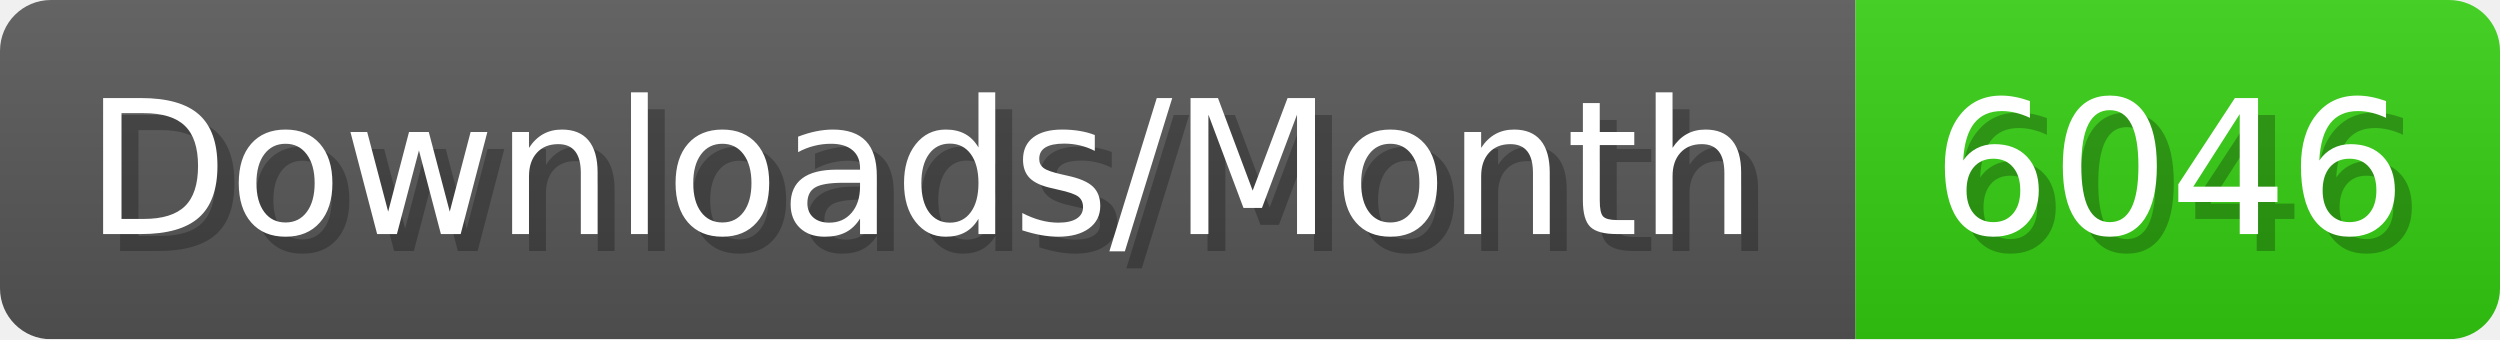
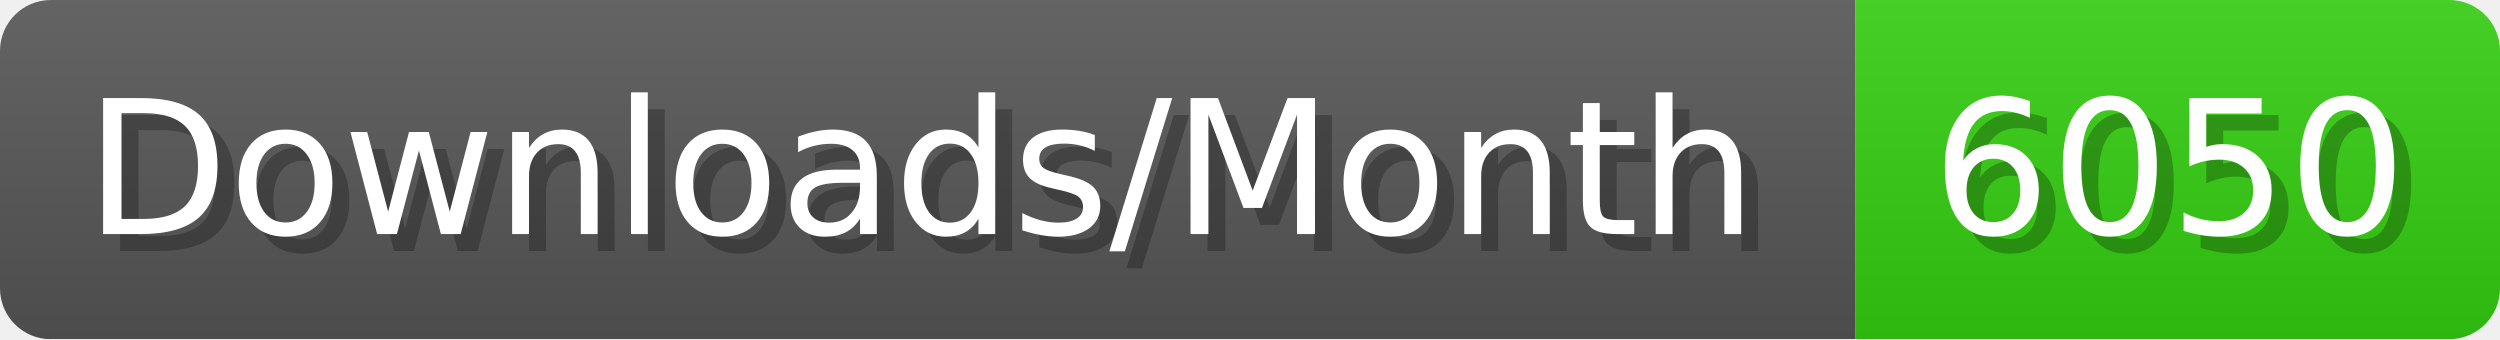
- <svg xmlns="http://www.w3.org/2000/svg" width="147.4" height="20" viewBox="0 0 1474 200" role="img" aria-label="Downloads/Month: 6046">
+ <svg xmlns="http://www.w3.org/2000/svg" width="147.4" height="20" viewBox="0 0 1474 200" role="img" aria-label="Downloads/Month: 6050">
  <linearGradient id="YlXUI" x2="0" y2="100%">
    <stop offset="0" stop-opacity=".1" stop-color="#EEE" />
    <stop offset="1" stop-opacity=".1" />
  </linearGradient>
  <mask id="JHhop">
    <rect width="1474" height="200" rx="30" fill="#FFF" />
  </mask>
  <g mask="url(#JHhop)">
    <rect width="1094" height="200" fill="#555" />
    <rect width="380" height="200" fill="#3C1" x="1094" />
    <rect width="1474" height="200" fill="url(#YlXUI)" />
  </g>
  <g aria-hidden="true" fill="#fff" text-anchor="start" font-family="Verdana,DejaVu Sans,sans-serif" font-size="110">
    <text x="60" y="148" textLength="994" fill="#000" opacity="0.25">Downloads/Month</text>
    <text x="50" y="138" textLength="994">Downloads/Month</text>
-     <text x="1149" y="148" textLength="280" fill="#000" opacity="0.25">6046</text>
-     <text x="1139" y="138" textLength="280">6046</text>
+     <text x="1149" y="148" textLength="280" fill="#000" opacity="0.25">6050</text>
+     <text x="1139" y="138" textLength="280">6050</text>
  </g>
</svg>
